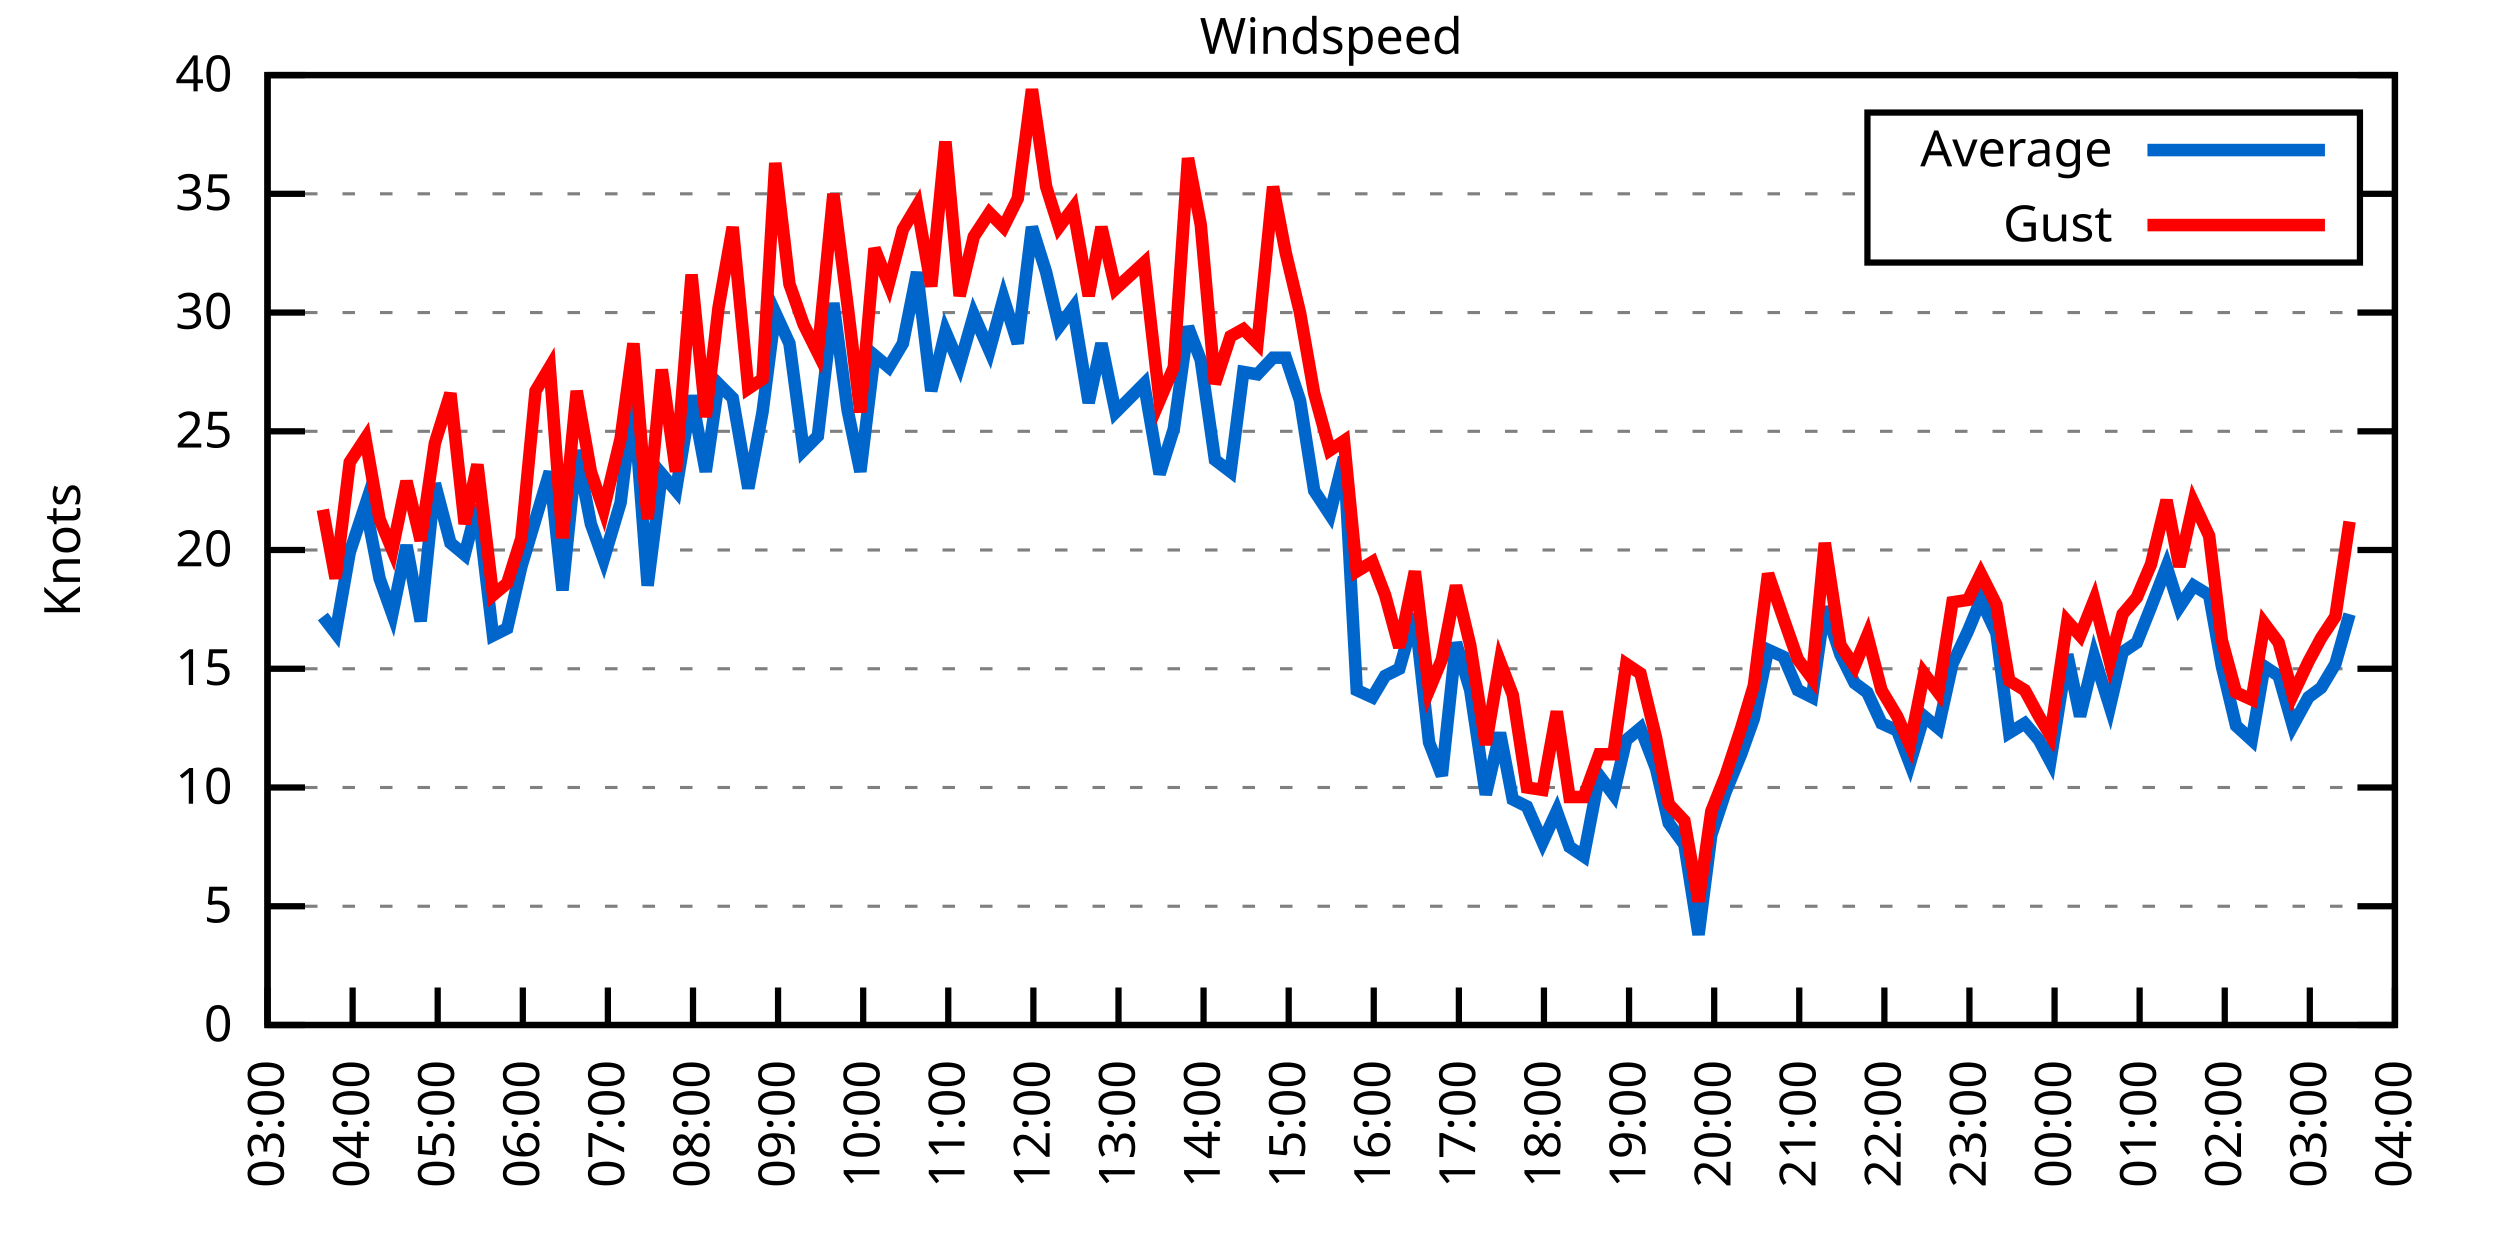
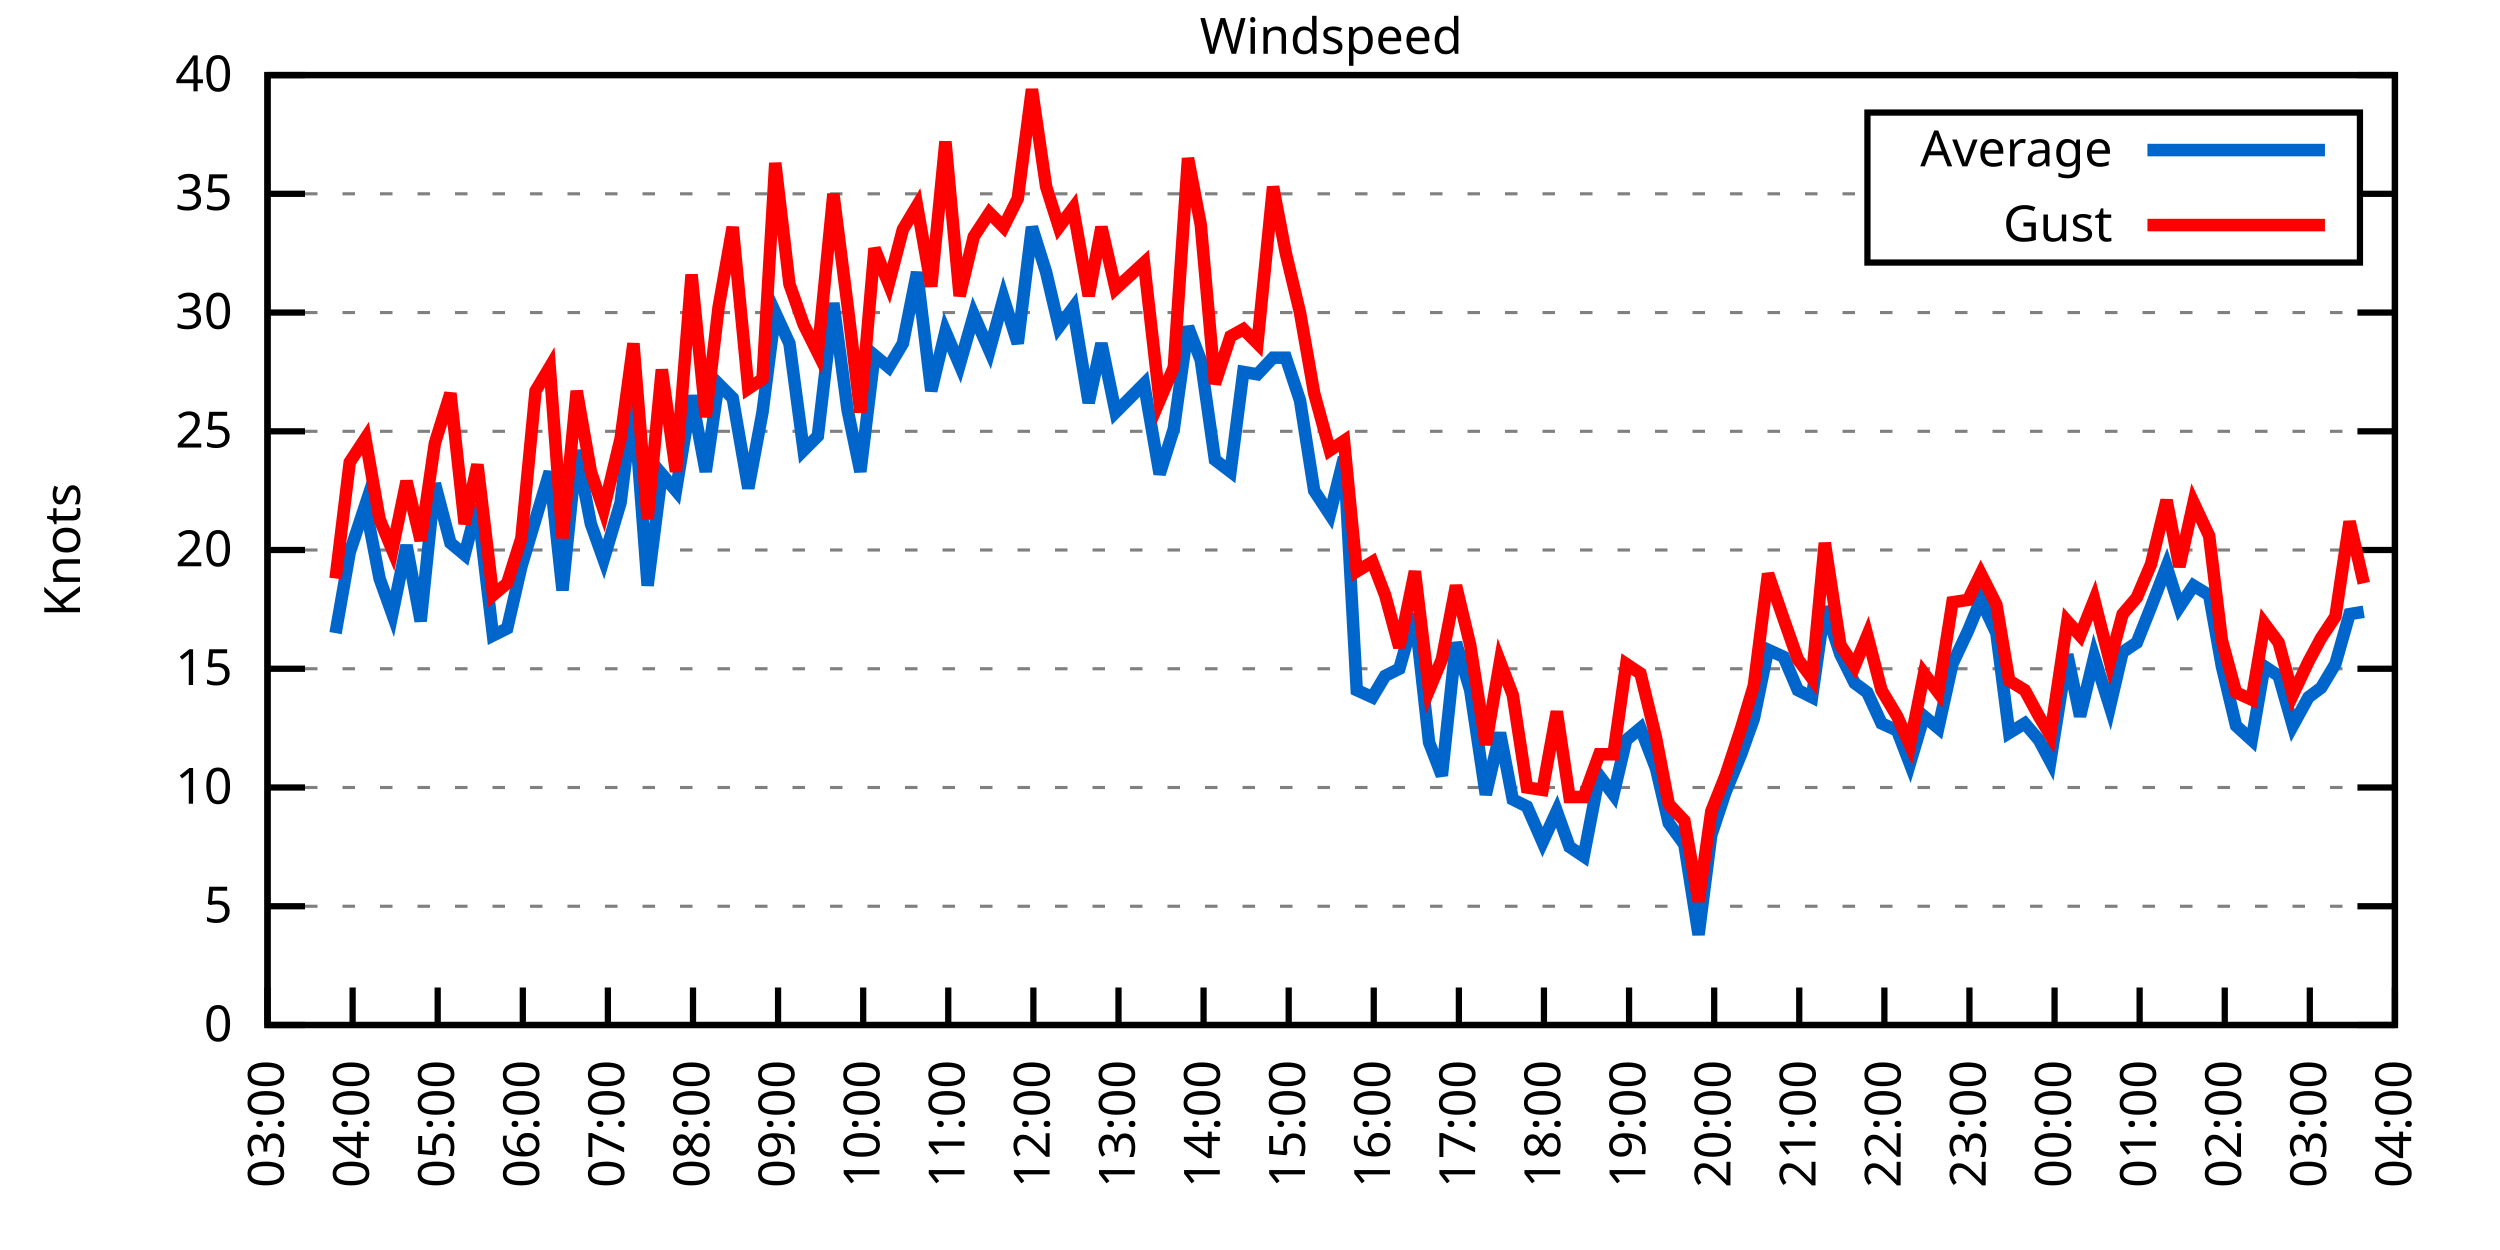
<svg xmlns="http://www.w3.org/2000/svg" xmlns:xlink="http://www.w3.org/1999/xlink" width="400" height="200" viewBox="0 0 400 200">
  <g id="gnuplot_canvas">
    <rect x="0" y="0" width="400" height="200" fill="none" />
    <defs>
      <circle id="gpDot" r="0.5" stroke-width="0.5" stroke="currentColor" />
      <path id="gpPt0" stroke-width="0.333" stroke="currentColor" d="M-1,0 h2 M0,-1 v2" />
      <path id="gpPt1" stroke-width="0.333" stroke="currentColor" d="M-1,-1 L1,1 M1,-1 L-1,1" />
      <path id="gpPt2" stroke-width="0.333" stroke="currentColor" d="M-1,0 L1,0 M0,-1 L0,1 M-1,-1 L1,1 M-1,1 L1,-1" />
      <rect id="gpPt3" stroke-width="0.333" stroke="currentColor" x="-1" y="-1" width="2" height="2" />
      <rect id="gpPt4" stroke-width="0.333" stroke="currentColor" fill="currentColor" x="-1" y="-1" width="2" height="2" />
      <circle id="gpPt5" stroke-width="0.333" stroke="currentColor" cx="0" cy="0" r="1" />
      <use xlink:href="#gpPt5" id="gpPt6" fill="currentColor" stroke="none" />
      <path id="gpPt7" stroke-width="0.333" stroke="currentColor" d="M0,-1.33 L-1.33,0.67 L1.33,0.67 z" />
      <use xlink:href="#gpPt7" id="gpPt8" fill="currentColor" stroke="none" />
      <use xlink:href="#gpPt7" id="gpPt9" stroke="currentColor" transform="rotate(180)" />
      <use xlink:href="#gpPt9" id="gpPt10" fill="currentColor" stroke="none" />
      <use xlink:href="#gpPt3" id="gpPt11" stroke="currentColor" transform="rotate(45)" />
      <use xlink:href="#gpPt11" id="gpPt12" fill="currentColor" stroke="none" />
      <path id="gpPt13" stroke-width="0.333" stroke="currentColor" d="M0,1.330 L1.265,0.411 L0.782,-1.067 L-0.782,-1.076 L-1.265,0.411 z" />
      <use xlink:href="#gpPt13" id="gpPt14" fill="currentColor" stroke="none" />
      <filter id="textbox" filterUnits="objectBoundingBox" x="0" y="0" height="1" width="1">
        <feFlood flood-color="white" flood-opacity="1" result="bgnd" />
        <feComposite in="SourceGraphic" in2="bgnd" operator="atop" />
      </filter>
      <filter id="greybox" filterUnits="objectBoundingBox" x="0" y="0" height="1" width="1">
        <feFlood flood-color="lightgrey" flood-opacity="1" result="grey" />
        <feComposite in="SourceGraphic" in2="grey" operator="atop" />
      </filter>
    </defs>
    <g fill="none" color="white" stroke="currentColor" stroke-width="1.00" stroke-linecap="butt" stroke-linejoin="miter">
</g>
    <g fill="none" color="black" stroke="currentColor" stroke-width="1.00" stroke-linecap="butt" stroke-linejoin="miter">
      <g stroke="none" shape-rendering="crispEdges">
        <polygon fill="rgb(255, 255, 255)" points="42.80,164.00 383.18,164.00 383.18,12.02 42.80,12.02 " />
      </g>
    </g>
    <g fill="none" color="black" stroke="currentColor" stroke-width="1.00" stroke-linecap="butt" stroke-linejoin="miter">
</g>
    <g fill="none" color="black" stroke="black" stroke-width="0.50" stroke-linecap="butt" stroke-linejoin="miter">
</g>
    <g fill="none" color="gray" stroke="currentColor" stroke-width="0.50" stroke-linecap="butt" stroke-linejoin="miter">
      <path stroke="gray" stroke-dasharray="2,4" class="gridline" d="M42.80,164.00 L383.19,164.00  " />
    </g>
    <g fill="none" color="gray" stroke="gray" stroke-width="1.00" stroke-linecap="butt" stroke-linejoin="miter">
</g>
    <g fill="none" color="black" stroke="currentColor" stroke-width="1.00" stroke-linecap="butt" stroke-linejoin="miter">
      <path stroke="black" d="M42.80,164.00 L48.80,164.00 M383.19,164.00 L377.19,164.00  " />
      <g transform="translate(37.20,166.60)" stroke="none" fill="black" font-family="Sans" font-size="8.00" text-anchor="end">
        <text>
          <tspan font-family="Sans"> 0</tspan>
        </text>
      </g>
    </g>
    <g fill="none" color="black" stroke="currentColor" stroke-width="1.00" stroke-linecap="butt" stroke-linejoin="miter">
</g>
    <g fill="none" color="black" stroke="black" stroke-width="0.50" stroke-linecap="butt" stroke-linejoin="miter">
</g>
    <g fill="none" color="gray" stroke="currentColor" stroke-width="0.50" stroke-linecap="butt" stroke-linejoin="miter">
      <path stroke="gray" stroke-dasharray="2,4" class="gridline" d="M42.80,145.00 L383.19,145.00  " />
    </g>
    <g fill="none" color="gray" stroke="gray" stroke-width="1.00" stroke-linecap="butt" stroke-linejoin="miter">
</g>
    <g fill="none" color="black" stroke="currentColor" stroke-width="1.00" stroke-linecap="butt" stroke-linejoin="miter">
      <path stroke="black" d="M42.80,145.00 L48.80,145.00 M383.19,145.00 L377.19,145.00  " />
      <g transform="translate(37.20,147.60)" stroke="none" fill="black" font-family="Sans" font-size="8.00" text-anchor="end">
        <text>
          <tspan font-family="Sans"> 5</tspan>
        </text>
      </g>
    </g>
    <g fill="none" color="black" stroke="currentColor" stroke-width="1.00" stroke-linecap="butt" stroke-linejoin="miter">
</g>
    <g fill="none" color="black" stroke="black" stroke-width="0.50" stroke-linecap="butt" stroke-linejoin="miter">
</g>
    <g fill="none" color="gray" stroke="currentColor" stroke-width="0.50" stroke-linecap="butt" stroke-linejoin="miter">
      <path stroke="gray" stroke-dasharray="2,4" class="gridline" d="M42.80,126.00 L383.19,126.00  " />
    </g>
    <g fill="none" color="gray" stroke="gray" stroke-width="1.00" stroke-linecap="butt" stroke-linejoin="miter">
</g>
    <g fill="none" color="black" stroke="currentColor" stroke-width="1.00" stroke-linecap="butt" stroke-linejoin="miter">
      <path stroke="black" d="M42.80,126.00 L48.80,126.00 M383.19,126.00 L377.19,126.00  " />
      <g transform="translate(37.20,128.60)" stroke="none" fill="black" font-family="Sans" font-size="8.00" text-anchor="end">
        <text>
          <tspan font-family="Sans"> 10</tspan>
        </text>
      </g>
    </g>
    <g fill="none" color="black" stroke="currentColor" stroke-width="1.00" stroke-linecap="butt" stroke-linejoin="miter">
</g>
    <g fill="none" color="black" stroke="black" stroke-width="0.50" stroke-linecap="butt" stroke-linejoin="miter">
</g>
    <g fill="none" color="gray" stroke="currentColor" stroke-width="0.50" stroke-linecap="butt" stroke-linejoin="miter">
      <path stroke="gray" stroke-dasharray="2,4" class="gridline" d="M42.80,107.00 L383.19,107.00  " />
    </g>
    <g fill="none" color="gray" stroke="gray" stroke-width="1.00" stroke-linecap="butt" stroke-linejoin="miter">
</g>
    <g fill="none" color="black" stroke="currentColor" stroke-width="1.00" stroke-linecap="butt" stroke-linejoin="miter">
      <path stroke="black" d="M42.80,107.00 L48.80,107.00 M383.19,107.00 L377.19,107.00  " />
      <g transform="translate(37.20,109.60)" stroke="none" fill="black" font-family="Sans" font-size="8.00" text-anchor="end">
        <text>
          <tspan font-family="Sans"> 15</tspan>
        </text>
      </g>
    </g>
    <g fill="none" color="black" stroke="currentColor" stroke-width="1.00" stroke-linecap="butt" stroke-linejoin="miter">
</g>
    <g fill="none" color="black" stroke="black" stroke-width="0.50" stroke-linecap="butt" stroke-linejoin="miter">
</g>
    <g fill="none" color="gray" stroke="currentColor" stroke-width="0.50" stroke-linecap="butt" stroke-linejoin="miter">
      <path stroke="gray" stroke-dasharray="2,4" class="gridline" d="M42.80,88.00 L383.19,88.00  " />
    </g>
    <g fill="none" color="gray" stroke="gray" stroke-width="1.00" stroke-linecap="butt" stroke-linejoin="miter">
</g>
    <g fill="none" color="black" stroke="currentColor" stroke-width="1.00" stroke-linecap="butt" stroke-linejoin="miter">
      <path stroke="black" d="M42.80,88.00 L48.80,88.00 M383.19,88.00 L377.19,88.00  " />
      <g transform="translate(37.20,90.60)" stroke="none" fill="black" font-family="Sans" font-size="8.00" text-anchor="end">
        <text>
          <tspan font-family="Sans"> 20</tspan>
        </text>
      </g>
    </g>
    <g fill="none" color="black" stroke="currentColor" stroke-width="1.00" stroke-linecap="butt" stroke-linejoin="miter">
</g>
    <g fill="none" color="black" stroke="black" stroke-width="0.50" stroke-linecap="butt" stroke-linejoin="miter">
</g>
    <g fill="none" color="gray" stroke="currentColor" stroke-width="0.50" stroke-linecap="butt" stroke-linejoin="miter">
      <path stroke="gray" stroke-dasharray="2,4" class="gridline" d="M42.80,69.01 L383.19,69.01  " />
    </g>
    <g fill="none" color="gray" stroke="gray" stroke-width="1.00" stroke-linecap="butt" stroke-linejoin="miter">
</g>
    <g fill="none" color="black" stroke="currentColor" stroke-width="1.00" stroke-linecap="butt" stroke-linejoin="miter">
      <path stroke="black" d="M42.80,69.01 L48.80,69.01 M383.19,69.01 L377.19,69.01  " />
      <g transform="translate(37.20,71.61)" stroke="none" fill="black" font-family="Sans" font-size="8.00" text-anchor="end">
        <text>
          <tspan font-family="Sans"> 25</tspan>
        </text>
      </g>
    </g>
    <g fill="none" color="black" stroke="currentColor" stroke-width="1.00" stroke-linecap="butt" stroke-linejoin="miter">
</g>
    <g fill="none" color="black" stroke="black" stroke-width="0.50" stroke-linecap="butt" stroke-linejoin="miter">
</g>
    <g fill="none" color="gray" stroke="currentColor" stroke-width="0.50" stroke-linecap="butt" stroke-linejoin="miter">
      <path stroke="gray" stroke-dasharray="2,4" class="gridline" d="M42.80,50.01 L383.19,50.01  " />
    </g>
    <g fill="none" color="gray" stroke="gray" stroke-width="1.00" stroke-linecap="butt" stroke-linejoin="miter">
</g>
    <g fill="none" color="black" stroke="currentColor" stroke-width="1.00" stroke-linecap="butt" stroke-linejoin="miter">
      <path stroke="black" d="M42.80,50.01 L48.80,50.01 M383.19,50.01 L377.19,50.01  " />
      <g transform="translate(37.20,52.61)" stroke="none" fill="black" font-family="Sans" font-size="8.00" text-anchor="end">
        <text>
          <tspan font-family="Sans"> 30</tspan>
        </text>
      </g>
    </g>
    <g fill="none" color="black" stroke="currentColor" stroke-width="1.00" stroke-linecap="butt" stroke-linejoin="miter">
</g>
    <g fill="none" color="black" stroke="black" stroke-width="0.50" stroke-linecap="butt" stroke-linejoin="miter">
</g>
    <g fill="none" color="gray" stroke="currentColor" stroke-width="0.50" stroke-linecap="butt" stroke-linejoin="miter">
      <path stroke="gray" stroke-dasharray="2,4" class="gridline" d="M42.80,31.01 L298.79,31.01 M377.59,31.01 L383.19,31.01  " />
    </g>
    <g fill="none" color="gray" stroke="gray" stroke-width="1.00" stroke-linecap="butt" stroke-linejoin="miter">
</g>
    <g fill="none" color="black" stroke="currentColor" stroke-width="1.00" stroke-linecap="butt" stroke-linejoin="miter">
      <path stroke="black" d="M42.80,31.01 L48.80,31.01 M383.19,31.01 L377.19,31.01  " />
      <g transform="translate(37.20,33.61)" stroke="none" fill="black" font-family="Sans" font-size="8.00" text-anchor="end">
        <text>
          <tspan font-family="Sans"> 35</tspan>
        </text>
      </g>
    </g>
    <g fill="none" color="black" stroke="currentColor" stroke-width="1.00" stroke-linecap="butt" stroke-linejoin="miter">
</g>
    <g fill="none" color="black" stroke="black" stroke-width="0.50" stroke-linecap="butt" stroke-linejoin="miter">
</g>
    <g fill="none" color="gray" stroke="currentColor" stroke-width="0.50" stroke-linecap="butt" stroke-linejoin="miter">
      <path stroke="gray" stroke-dasharray="2,4" class="gridline" d="M42.80,12.01 L383.19,12.01  " />
    </g>
    <g fill="none" color="gray" stroke="gray" stroke-width="1.00" stroke-linecap="butt" stroke-linejoin="miter">
</g>
    <g fill="none" color="black" stroke="currentColor" stroke-width="1.00" stroke-linecap="butt" stroke-linejoin="miter">
      <path stroke="black" d="M42.80,12.01 L48.80,12.01 M383.19,12.01 L377.19,12.01  " />
      <g transform="translate(37.20,14.61)" stroke="none" fill="black" font-family="Sans" font-size="8.00" text-anchor="end">
        <text>
          <tspan font-family="Sans"> 40</tspan>
        </text>
      </g>
    </g>
    <g fill="none" color="black" stroke="currentColor" stroke-width="1.00" stroke-linecap="butt" stroke-linejoin="miter">
      <path stroke="black" d="M42.80,164.00 L42.80,158.00  " />
      <g transform="translate(45.40,169.60) rotate(270.00)" stroke="none" fill="black" font-family="Sans" font-size="8.00" text-anchor="end">
        <text>
          <tspan font-family="Sans">03:00</tspan>
        </text>
      </g>
    </g>
    <g fill="none" color="black" stroke="currentColor" stroke-width="1.00" stroke-linecap="butt" stroke-linejoin="miter">
      <path stroke="black" d="M56.42,164.00 L56.42,158.00  " />
      <g transform="translate(59.02,169.60) rotate(270.00)" stroke="none" fill="black" font-family="Sans" font-size="8.00" text-anchor="end">
        <text>
          <tspan font-family="Sans">04:00</tspan>
        </text>
      </g>
    </g>
    <g fill="none" color="black" stroke="currentColor" stroke-width="1.00" stroke-linecap="butt" stroke-linejoin="miter">
      <path stroke="black" d="M70.03,164.00 L70.03,158.00  " />
      <g transform="translate(72.63,169.60) rotate(270.00)" stroke="none" fill="black" font-family="Sans" font-size="8.00" text-anchor="end">
        <text>
          <tspan font-family="Sans">05:00</tspan>
        </text>
      </g>
    </g>
    <g fill="none" color="black" stroke="currentColor" stroke-width="1.00" stroke-linecap="butt" stroke-linejoin="miter">
      <path stroke="black" d="M83.65,164.00 L83.65,158.00  " />
      <g transform="translate(86.25,169.60) rotate(270.00)" stroke="none" fill="black" font-family="Sans" font-size="8.00" text-anchor="end">
        <text>
          <tspan font-family="Sans">06:00</tspan>
        </text>
      </g>
    </g>
    <g fill="none" color="black" stroke="currentColor" stroke-width="1.00" stroke-linecap="butt" stroke-linejoin="miter">
      <path stroke="black" d="M97.26,164.00 L97.26,158.00  " />
      <g transform="translate(99.86,169.60) rotate(270.00)" stroke="none" fill="black" font-family="Sans" font-size="8.00" text-anchor="end">
        <text>
          <tspan font-family="Sans">07:00</tspan>
        </text>
      </g>
    </g>
    <g fill="none" color="black" stroke="currentColor" stroke-width="1.00" stroke-linecap="butt" stroke-linejoin="miter">
      <path stroke="black" d="M110.88,164.00 L110.88,158.00  " />
      <g transform="translate(113.48,169.60) rotate(270.00)" stroke="none" fill="black" font-family="Sans" font-size="8.00" text-anchor="end">
        <text>
          <tspan font-family="Sans">08:00</tspan>
        </text>
      </g>
    </g>
    <g fill="none" color="black" stroke="currentColor" stroke-width="1.00" stroke-linecap="butt" stroke-linejoin="miter">
      <path stroke="black" d="M124.49,164.00 L124.49,158.00  " />
      <g transform="translate(127.09,169.60) rotate(270.00)" stroke="none" fill="black" font-family="Sans" font-size="8.00" text-anchor="end">
        <text>
          <tspan font-family="Sans">09:00</tspan>
        </text>
      </g>
    </g>
    <g fill="none" color="black" stroke="currentColor" stroke-width="1.00" stroke-linecap="butt" stroke-linejoin="miter">
      <path stroke="black" d="M138.11,164.00 L138.11,158.00  " />
      <g transform="translate(140.71,169.60) rotate(270.00)" stroke="none" fill="black" font-family="Sans" font-size="8.00" text-anchor="end">
        <text>
          <tspan font-family="Sans">10:00</tspan>
        </text>
      </g>
    </g>
    <g fill="none" color="black" stroke="currentColor" stroke-width="1.00" stroke-linecap="butt" stroke-linejoin="miter">
      <path stroke="black" d="M151.72,164.00 L151.72,158.00  " />
      <g transform="translate(154.32,169.60) rotate(270.00)" stroke="none" fill="black" font-family="Sans" font-size="8.00" text-anchor="end">
        <text>
          <tspan font-family="Sans">11:00</tspan>
        </text>
      </g>
    </g>
    <g fill="none" color="black" stroke="currentColor" stroke-width="1.00" stroke-linecap="butt" stroke-linejoin="miter">
      <path stroke="black" d="M165.34,164.00 L165.34,158.00  " />
      <g transform="translate(167.94,169.60) rotate(270.00)" stroke="none" fill="black" font-family="Sans" font-size="8.00" text-anchor="end">
        <text>
          <tspan font-family="Sans">12:00</tspan>
        </text>
      </g>
    </g>
    <g fill="none" color="black" stroke="currentColor" stroke-width="1.00" stroke-linecap="butt" stroke-linejoin="miter">
      <path stroke="black" d="M178.96,164.00 L178.96,158.00  " />
      <g transform="translate(181.56,169.60) rotate(270.00)" stroke="none" fill="black" font-family="Sans" font-size="8.00" text-anchor="end">
        <text>
          <tspan font-family="Sans">13:00</tspan>
        </text>
      </g>
    </g>
    <g fill="none" color="black" stroke="currentColor" stroke-width="1.00" stroke-linecap="butt" stroke-linejoin="miter">
      <path stroke="black" d="M192.57,164.00 L192.57,158.00  " />
      <g transform="translate(195.17,169.60) rotate(270.00)" stroke="none" fill="black" font-family="Sans" font-size="8.00" text-anchor="end">
        <text>
          <tspan font-family="Sans">14:00</tspan>
        </text>
      </g>
    </g>
    <g fill="none" color="black" stroke="currentColor" stroke-width="1.00" stroke-linecap="butt" stroke-linejoin="miter">
      <path stroke="black" d="M206.19,164.00 L206.19,158.00  " />
      <g transform="translate(208.79,169.60) rotate(270.00)" stroke="none" fill="black" font-family="Sans" font-size="8.00" text-anchor="end">
        <text>
          <tspan font-family="Sans">15:00</tspan>
        </text>
      </g>
    </g>
    <g fill="none" color="black" stroke="currentColor" stroke-width="1.00" stroke-linecap="butt" stroke-linejoin="miter">
      <path stroke="black" d="M219.80,164.00 L219.80,158.00  " />
      <g transform="translate(222.40,169.60) rotate(270.00)" stroke="none" fill="black" font-family="Sans" font-size="8.00" text-anchor="end">
        <text>
          <tspan font-family="Sans">16:00</tspan>
        </text>
      </g>
    </g>
    <g fill="none" color="black" stroke="currentColor" stroke-width="1.00" stroke-linecap="butt" stroke-linejoin="miter">
      <path stroke="black" d="M233.42,164.00 L233.42,158.00  " />
      <g transform="translate(236.02,169.60) rotate(270.00)" stroke="none" fill="black" font-family="Sans" font-size="8.00" text-anchor="end">
        <text>
          <tspan font-family="Sans">17:00</tspan>
        </text>
      </g>
    </g>
    <g fill="none" color="black" stroke="currentColor" stroke-width="1.00" stroke-linecap="butt" stroke-linejoin="miter">
      <path stroke="black" d="M247.03,164.00 L247.03,158.00  " />
      <g transform="translate(249.63,169.60) rotate(270.00)" stroke="none" fill="black" font-family="Sans" font-size="8.00" text-anchor="end">
        <text>
          <tspan font-family="Sans">18:00</tspan>
        </text>
      </g>
    </g>
    <g fill="none" color="black" stroke="currentColor" stroke-width="1.00" stroke-linecap="butt" stroke-linejoin="miter">
      <path stroke="black" d="M260.65,164.00 L260.65,158.00  " />
      <g transform="translate(263.25,169.60) rotate(270.00)" stroke="none" fill="black" font-family="Sans" font-size="8.00" text-anchor="end">
        <text>
          <tspan font-family="Sans">19:00</tspan>
        </text>
      </g>
    </g>
    <g fill="none" color="black" stroke="currentColor" stroke-width="1.00" stroke-linecap="butt" stroke-linejoin="miter">
      <path stroke="black" d="M274.27,164.00 L274.27,158.00  " />
      <g transform="translate(276.87,169.60) rotate(270.00)" stroke="none" fill="black" font-family="Sans" font-size="8.00" text-anchor="end">
        <text>
          <tspan font-family="Sans">20:00</tspan>
        </text>
      </g>
    </g>
    <g fill="none" color="black" stroke="currentColor" stroke-width="1.00" stroke-linecap="butt" stroke-linejoin="miter">
      <path stroke="black" d="M287.88,164.00 L287.88,158.00  " />
      <g transform="translate(290.48,169.60) rotate(270.00)" stroke="none" fill="black" font-family="Sans" font-size="8.00" text-anchor="end">
        <text>
          <tspan font-family="Sans">21:00</tspan>
        </text>
      </g>
    </g>
    <g fill="none" color="black" stroke="currentColor" stroke-width="1.00" stroke-linecap="butt" stroke-linejoin="miter">
      <path stroke="black" d="M301.50,164.00 L301.50,158.00  " />
      <g transform="translate(304.10,169.60) rotate(270.00)" stroke="none" fill="black" font-family="Sans" font-size="8.00" text-anchor="end">
        <text>
          <tspan font-family="Sans">22:00</tspan>
        </text>
      </g>
    </g>
    <g fill="none" color="black" stroke="currentColor" stroke-width="1.00" stroke-linecap="butt" stroke-linejoin="miter">
      <path stroke="black" d="M315.11,164.00 L315.11,158.00  " />
      <g transform="translate(317.71,169.60) rotate(270.00)" stroke="none" fill="black" font-family="Sans" font-size="8.00" text-anchor="end">
        <text>
          <tspan font-family="Sans">23:00</tspan>
        </text>
      </g>
    </g>
    <g fill="none" color="black" stroke="currentColor" stroke-width="1.00" stroke-linecap="butt" stroke-linejoin="miter">
      <path stroke="black" d="M328.73,164.00 L328.73,158.00  " />
      <g transform="translate(331.33,169.60) rotate(270.00)" stroke="none" fill="black" font-family="Sans" font-size="8.00" text-anchor="end">
        <text>
          <tspan font-family="Sans">00:00</tspan>
        </text>
      </g>
    </g>
    <g fill="none" color="black" stroke="currentColor" stroke-width="1.00" stroke-linecap="butt" stroke-linejoin="miter">
      <path stroke="black" d="M342.34,164.00 L342.34,158.00  " />
      <g transform="translate(344.94,169.60) rotate(270.00)" stroke="none" fill="black" font-family="Sans" font-size="8.00" text-anchor="end">
        <text>
          <tspan font-family="Sans">01:00</tspan>
        </text>
      </g>
    </g>
    <g fill="none" color="black" stroke="currentColor" stroke-width="1.00" stroke-linecap="butt" stroke-linejoin="miter">
      <path stroke="black" d="M355.96,164.00 L355.96,158.00  " />
      <g transform="translate(358.56,169.60) rotate(270.00)" stroke="none" fill="black" font-family="Sans" font-size="8.00" text-anchor="end">
        <text>
          <tspan font-family="Sans">02:00</tspan>
        </text>
      </g>
    </g>
    <g fill="none" color="black" stroke="currentColor" stroke-width="1.00" stroke-linecap="butt" stroke-linejoin="miter">
      <path stroke="black" d="M369.57,164.00 L369.57,158.00  " />
      <g transform="translate(372.17,169.60) rotate(270.00)" stroke="none" fill="black" font-family="Sans" font-size="8.00" text-anchor="end">
        <text>
          <tspan font-family="Sans">03:00</tspan>
        </text>
      </g>
    </g>
    <g fill="none" color="black" stroke="currentColor" stroke-width="1.00" stroke-linecap="butt" stroke-linejoin="miter">
      <path stroke="black" d="M383.19,164.00 L383.19,158.00  " />
      <g transform="translate(385.79,169.60) rotate(270.00)" stroke="none" fill="black" font-family="Sans" font-size="8.00" text-anchor="end">
        <text>
          <tspan font-family="Sans">04:00</tspan>
        </text>
      </g>
    </g>
    <g fill="none" color="black" stroke="currentColor" stroke-width="1.00" stroke-linecap="butt" stroke-linejoin="miter">
</g>
    <g fill="none" color="black" stroke="currentColor" stroke-width="1.00" stroke-linecap="butt" stroke-linejoin="miter">
      <path stroke="black" d="M42.80,12.01 L42.80,164.00 L383.19,164.00 L383.19,12.01 L42.80,12.01 Z  " />
    </g>
    <g fill="none" color="black" stroke="currentColor" stroke-width="1.00" stroke-linecap="butt" stroke-linejoin="miter">
</g>
    <g fill="none" color="black" stroke="currentColor" stroke-width="1.00" stroke-linecap="butt" stroke-linejoin="miter">
      <path stroke="black" d="M298.79,42.01 L298.79,18.01 L377.59,18.01 L377.59,42.01 L298.79,42.01 Z  " />
    </g>
    <g id="Windspeed_plot_1">
      <g fill="none" color="white" stroke="black" stroke-width="2.00" stroke-linecap="butt" stroke-linejoin="miter">
</g>
      <g fill="none" color="black" stroke="currentColor" stroke-width="2.00" stroke-linecap="butt" stroke-linejoin="miter">
        <g transform="translate(337.99,26.61)" stroke="none" fill="black" font-family="Sans" font-size="8.00" text-anchor="end">
          <text>
            <tspan font-family="Sans">Average</tspan>
          </text>
        </g>
      </g>
      <g fill="none" color="black" stroke="currentColor" stroke-width="2.00" stroke-linecap="butt" stroke-linejoin="miter">
-         <path stroke="rgb(  0, 102, 204)" d="M343.59,24.01 L371.99,24.01 M51.65,98.64 L53.69,101.30 L55.96,88.38 L58.46,80.79 L60.73,92.56 L62.77,98.26   L65.04,87.25 L67.31,99.40 L69.58,77.37 L72.07,86.87 L74.34,88.76 L76.39,80.79 L78.88,101.68 L81.15,100.54   L83.42,90.66 L85.69,83.07 L87.96,75.47 L90.00,94.46 L92.27,72.05 L94.54,83.83 L96.58,89.52 L99.30,80.41   L101.35,63.69 L103.62,93.70 L105.89,75.85 L108.15,78.51 L110.65,63.31 L112.92,75.47 L114.96,61.41 L117.23,63.69   L119.73,78.13 L122.00,65.97 L124.04,50.01 L126.31,54.95 L128.58,72.05 L130.85,69.77 L133.34,48.49 L135.61,65.59   L137.66,75.47 L139.92,56.85 L142.19,58.75 L144.46,54.95 L146.73,43.55 L149.00,62.55 L151.27,53.05 L153.54,58.37   L155.81,50.39 L158.31,56.09 L160.57,47.73 L162.84,54.95 L165.11,36.33 L167.38,43.55 L169.43,52.29 L171.69,49.25   L174.19,64.45 L176.23,54.95 L178.50,65.97 L183.04,61.41 L185.54,75.85 L187.81,68.63 L190.08,52.29 L192.12,57.61   L194.39,73.57 L196.88,75.47 L198.93,59.51 L201.19,59.89 L203.69,57.23 L205.73,57.23 L208.00,64.07 L210.27,78.51   L212.77,82.31 L215.04,73.19 L217.08,110.42 L219.58,111.56 L221.62,108.14 L223.89,107.00 L226.38,98.26 L228.65,118.78   L230.70,124.10 L232.96,102.82 L235.23,110.42 L237.73,127.14 L240.00,117.26 L242.04,127.90 L244.31,129.04 L246.81,134.74   L249.08,129.80 L251.12,135.50 L253.39,137.02 L255.88,124.10 L258.15,127.14 L260.20,118.40 L262.47,116.50 L264.96,122.96   L267.00,131.70 L269.50,135.12 L271.77,149.56 L273.81,133.60 L276.08,126.76 L278.58,120.68 L280.62,114.98 L282.89,103.96   L285.38,105.10 L287.65,110.42 L289.92,111.56 L291.97,97.12 L294.46,104.72 L296.73,109.28 L298.77,110.80 L301.04,115.74   L303.54,116.88 L305.58,122.20 L307.85,114.60 L310.12,116.50 L312.39,106.24 L314.89,100.92 L316.93,95.98 L319.42,101.30   L321.47,117.26 L323.96,115.74 L326.23,118.40 L328.05,121.82 L330.77,104.72 L332.81,114.60 L335.08,105.10 L337.58,113.08   L339.62,104.34 L341.89,102.82 L344.16,97.12 L346.65,90.66 L348.70,97.12 L350.97,93.70 L353.46,95.22 L355.50,106.62   L357.77,116.12 L360.27,118.40 L362.31,106.62 L364.58,108.14 L366.85,116.12 L369.35,111.56 L371.39,110.04 L373.66,106.24   L375.93,98.26  " />
+         <path stroke="rgb(  0, 102, 204)" d="M343.59,24.01 L371.99,24.01 M53.69,101.30 L55.96,88.38 L58.46,80.79 L60.73,92.56 L62.77,98.26 L65.04,87.25   L67.31,99.40 L69.58,77.37 L72.07,86.87 L74.34,88.76 L76.39,80.79 L78.88,101.68 L81.15,100.54 L83.42,90.66   L85.69,83.07 L87.96,75.47 L90.00,94.46 L92.27,72.05 L94.54,83.83 L96.58,89.52 L99.30,80.41 L101.35,63.69   L103.62,93.70 L105.89,75.85 L108.15,78.51 L110.65,63.31 L112.92,75.47 L114.96,61.41 L117.23,63.69 L119.73,78.13   L122.00,65.97 L124.04,50.01 L126.31,54.95 L128.58,72.05 L130.85,69.77 L133.34,48.49 L135.61,65.59 L137.66,75.47   L139.92,56.85 L142.19,58.75 L144.46,54.95 L146.73,43.55 L149.00,62.55 L151.27,53.05 L153.54,58.37 L155.81,50.39   L158.31,56.09 L160.57,47.73 L162.84,54.95 L165.11,36.33 L167.38,43.55 L169.43,52.29 L171.69,49.25 L174.19,64.45   L176.23,54.95 L178.50,65.97 L183.04,61.41 L185.54,75.85 L187.81,68.63 L190.08,52.29 L192.12,57.61 L194.39,73.57   L196.88,75.47 L198.93,59.51 L201.19,59.89 L203.69,57.23 L205.73,57.23 L208.00,64.07 L210.27,78.51 L212.77,82.31   L215.04,73.19 L217.08,110.42 L219.58,111.56 L221.62,108.14 L223.89,107.00 L226.38,98.26 L228.65,118.78 L230.70,124.10   L232.96,102.82 L235.23,110.42 L237.73,127.14 L240.00,117.26 L242.04,127.90 L244.31,129.04 L246.81,134.74 L249.08,129.80   L251.12,135.50 L253.39,137.02 L255.88,124.10 L258.15,127.14 L260.20,118.40 L262.47,116.50 L264.96,122.96 L267.00,131.70   L269.50,135.12 L271.77,149.56 L273.81,133.60 L276.08,126.76 L278.58,120.68 L280.62,114.98 L282.89,103.96 L285.38,105.10   L287.65,110.42 L289.92,111.56 L291.97,97.12 L294.46,104.72 L296.73,109.28 L298.77,110.80 L301.04,115.74 L303.54,116.88   L305.58,122.20 L307.85,114.60 L310.12,116.50 L312.39,106.24 L314.89,100.92 L316.93,95.98 L319.42,101.30 L321.47,117.26   L323.96,115.74 L326.23,118.40 L328.05,121.82 L330.77,104.72 L332.81,114.60 L335.08,105.10 L337.58,113.08 L339.62,104.34   L341.89,102.82 L344.16,97.12 L346.65,90.66 L348.70,97.12 L350.97,93.70 L353.46,95.22 L355.50,106.62 L357.77,116.12   L360.27,118.40 L362.31,106.62 L364.58,108.14 L366.85,116.12 L369.35,111.56 L371.39,110.04 L373.66,106.24 L375.93,98.26   L378.20,97.88  " />
      </g>
    </g>
    <g id="Windspeed_plot_2">
      <g fill="none" color="black" stroke="currentColor" stroke-width="2.00" stroke-linecap="butt" stroke-linejoin="miter">
        <g transform="translate(337.99,38.61)" stroke="none" fill="black" font-family="Sans" font-size="8.00" text-anchor="end">
          <text>
            <tspan font-family="Sans">Gust</tspan>
          </text>
        </g>
      </g>
      <g fill="none" color="black" stroke="currentColor" stroke-width="2.00" stroke-linecap="butt" stroke-linejoin="miter">
-         <path stroke="rgb(255,   0,   0)" d="M343.59,36.01 L371.99,36.01 M51.65,81.55 L53.69,92.56 L55.96,73.95 L58.46,70.15 L60.73,83.07 L62.77,88.00   L65.04,76.99 L67.31,86.49 L69.58,70.91 L72.07,62.93 L74.34,83.83 L76.39,74.33 L78.88,95.22 L81.15,93.32   L83.42,86.11 L85.69,62.55 L87.96,58.75 L90.00,86.11 L92.27,62.55 L94.54,75.47 L96.58,81.55 L99.30,70.15   L101.35,54.95 L103.62,83.07 L105.89,59.13 L108.15,75.47 L110.65,43.93 L112.92,66.73 L114.96,49.25 L117.23,36.33   L119.73,62.17 L122.00,60.65 L124.04,26.07 L126.31,45.45 L128.58,51.91 L130.85,56.47 L133.34,31.01 L135.61,48.87   L137.66,65.97 L139.92,39.75 L142.19,45.45 L144.46,36.71 L146.73,32.91 L149.00,45.83 L151.27,22.65 L153.54,47.35   L155.81,37.85 L158.31,34.05 L160.57,36.33 L162.84,31.77 L165.11,14.29 L167.38,29.87 L169.43,36.33 L171.69,33.29   L174.19,47.35 L176.23,36.33 L178.50,46.21 L183.04,42.03 L185.54,64.07 L187.81,58.75 L190.08,25.31 L192.12,35.95   L194.39,61.41 L196.88,53.81 L198.93,52.67 L201.19,54.95 L203.69,29.87 L205.73,40.51 L208.00,50.01 L210.27,62.93   L212.77,72.05 L215.04,70.53 L217.08,91.42 L219.58,89.90 L221.62,95.22 L223.89,103.58 L226.38,91.42 L228.65,110.42   L230.70,105.48 L232.96,93.70 L235.23,103.20 L237.73,119.16 L240.00,105.86 L242.04,111.18 L244.31,126.00 L246.81,126.38   L249.08,113.84 L251.12,127.52 L253.39,127.52 L255.88,120.68 L258.15,120.68 L260.20,106.24 L262.47,107.76 L264.96,118.02   L267.00,128.66 L269.50,131.32 L271.77,144.24 L273.81,129.80 L276.08,124.10 L278.58,116.50 L280.62,109.66 L282.89,91.80   L285.38,99.02 L287.65,105.48 L289.92,108.52 L291.97,86.87 L294.46,103.20 L296.73,106.62 L298.77,101.68 L301.04,110.42   L303.54,114.60 L305.58,119.16 L307.85,107.76 L310.12,110.80 L312.39,96.36 L314.89,95.98 L316.93,91.80 L319.42,96.74   L321.47,108.90 L323.96,110.42 L326.23,114.60 L328.05,117.64 L330.77,99.40 L332.81,101.68 L335.08,95.98 L337.58,105.86   L339.62,98.26 L341.89,95.60 L344.16,90.28 L346.65,80.03 L348.70,90.66 L350.97,80.41 L353.46,85.73 L355.50,102.44   L357.77,110.80 L360.27,111.94 L362.31,99.78 L364.58,102.82 L366.85,111.18 L369.35,105.86 L371.39,102.06 L373.66,98.64   L375.93,83.45  " />
+         <path stroke="rgb(255,   0,   0)" d="M343.59,36.01 L371.99,36.01 M53.69,92.56 L55.96,73.95 L58.46,70.15 L60.73,83.07 L62.77,88.00 L65.04,76.99   L67.31,86.49 L69.58,70.91 L72.07,62.93 L74.34,83.83 L76.39,74.33 L78.88,95.22 L81.15,93.32 L83.42,86.11   L85.69,62.55 L87.96,58.75 L90.00,86.11 L92.27,62.55 L94.54,75.47 L96.58,81.55 L99.30,70.15 L101.35,54.95   L103.62,83.07 L105.89,59.13 L108.15,75.47 L110.65,43.93 L112.92,66.73 L114.96,49.25 L117.23,36.33 L119.73,62.17   L122.00,60.65 L124.04,26.07 L126.31,45.45 L128.58,51.91 L130.85,56.47 L133.34,31.01 L135.61,48.87 L137.66,65.97   L139.92,39.75 L142.19,45.45 L144.46,36.71 L146.73,32.91 L149.00,45.83 L151.27,22.65 L153.54,47.35 L155.81,37.85   L158.31,34.05 L160.57,36.33 L162.84,31.77 L165.11,14.29 L167.38,29.87 L169.43,36.33 L171.69,33.29 L174.19,47.35   L176.23,36.33 L178.50,46.21 L183.04,42.03 L185.54,64.07 L187.81,58.75 L190.08,25.31 L192.12,35.95 L194.39,61.41   L196.88,53.81 L198.93,52.67 L201.19,54.95 L203.69,29.87 L205.73,40.51 L208.00,50.01 L210.27,62.93 L212.77,72.05   L215.04,70.53 L217.08,91.42 L219.58,89.90 L221.62,95.22 L223.89,103.58 L226.38,91.42 L228.65,110.42 L230.70,105.48   L232.96,93.70 L235.23,103.20 L237.73,119.16 L240.00,105.86 L242.04,111.18 L244.31,126.00 L246.81,126.38 L249.08,113.84   L251.12,127.52 L253.39,127.52 L255.88,120.68 L258.15,120.68 L260.20,106.24 L262.47,107.76 L264.96,118.02 L267.00,128.66   L269.50,131.32 L271.77,144.24 L273.81,129.80 L276.08,124.10 L278.58,116.50 L280.62,109.66 L282.89,91.80 L285.38,99.02   L287.65,105.48 L289.92,108.52 L291.97,86.87 L294.46,103.20 L296.73,106.62 L298.77,101.68 L301.04,110.42 L303.54,114.60   L305.58,119.16 L307.85,107.76 L310.12,110.80 L312.39,96.36 L314.89,95.98 L316.93,91.80 L319.42,96.74 L321.47,108.90   L323.96,110.42 L326.23,114.60 L328.05,117.64 L330.77,99.40 L332.81,101.68 L335.08,95.98 L337.58,105.86 L339.62,98.26   L341.89,95.60 L344.16,90.28 L346.65,80.03 L348.70,90.66 L350.97,80.41 L353.46,85.73 L355.50,102.44 L357.77,110.80   L360.27,111.94 L362.31,99.78 L364.58,102.82 L366.85,111.18 L369.35,105.86 L371.39,102.06 L373.66,98.64 L375.93,83.45   L378.20,93.32  " />
      </g>
    </g>
    <g fill="none" color="black" stroke="currentColor" stroke-width="2.00" stroke-linecap="butt" stroke-linejoin="miter">
</g>
    <g fill="none" color="black" stroke="black" stroke-width="1.00" stroke-linecap="butt" stroke-linejoin="miter">
</g>
    <g fill="none" color="black" stroke="currentColor" stroke-width="1.00" stroke-linecap="butt" stroke-linejoin="miter">
      <path stroke="black" d="M42.80,12.01 L42.80,164.00 L383.19,164.00 L383.19,12.01 L42.80,12.01 Z  " />
      <g transform="translate(12.80,88.01) rotate(270.00)" stroke="none" fill="black" font-family="Sans" font-size="8.00" text-anchor="middle">
        <text>
          <tspan font-family="Sans">Knots</tspan>
        </text>
      </g>
    </g>
    <g fill="none" color="black" stroke="currentColor" stroke-width="1.00" stroke-linecap="butt" stroke-linejoin="miter">
</g>
    <g fill="none" color="black" stroke="currentColor" stroke-width="1.00" stroke-linecap="butt" stroke-linejoin="miter">
      <g transform="translate(212.99,8.61)" stroke="none" fill="black" font-family="Sans" font-size="8.00" text-anchor="middle">
        <text>
          <tspan font-family="Sans">Windspeed</tspan>
        </text>
      </g>
    </g>
    <g fill="none" color="black" stroke="currentColor" stroke-width="1.00" stroke-linecap="butt" stroke-linejoin="miter">
</g>
  </g>
</svg>
